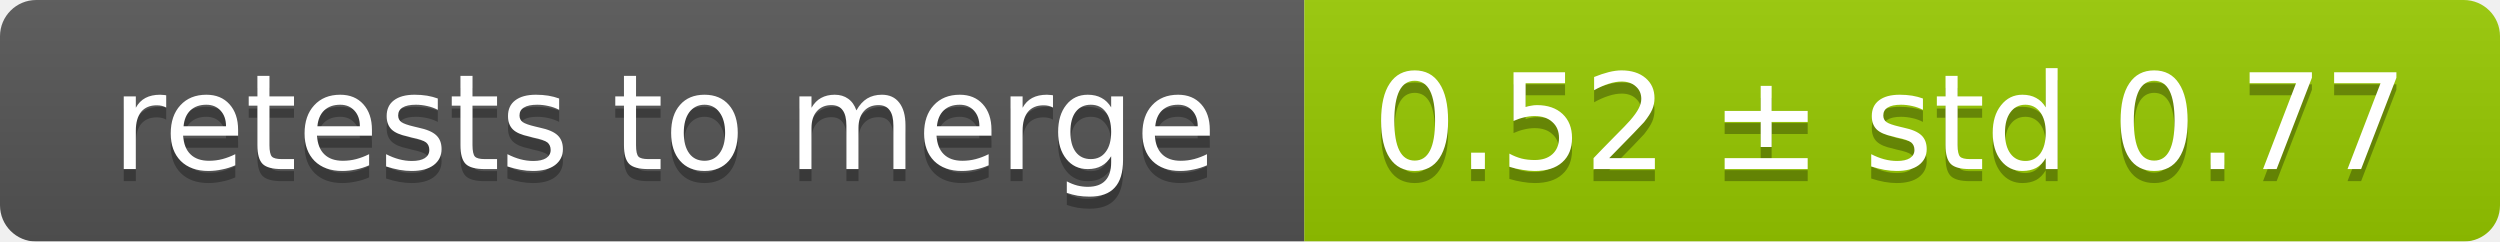
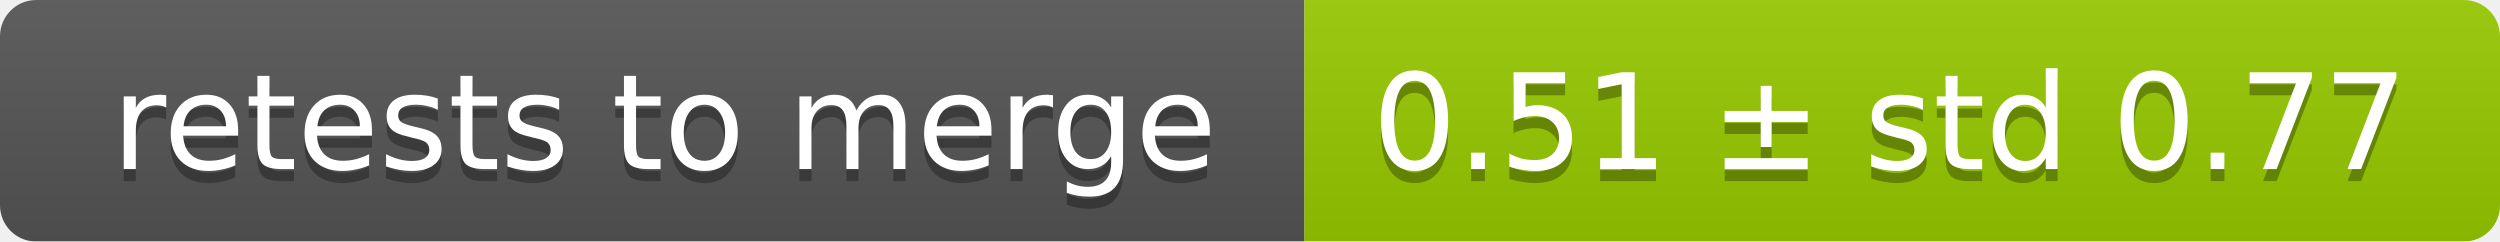
<svg xmlns="http://www.w3.org/2000/svg" width="207" height="20">
  <linearGradient id="smooth" x2="0" y2="100%">
    <stop offset="0" stop-color="#bbb" stop-opacity=".1" />
    <stop offset="1" stop-opacity=".1" />
  </linearGradient>
  <mask id="round">
    <rect width="207" height="20" rx="3" fill="#fff" />
  </mask>
  <g mask="url(#round)">
    <rect width="108" height="20" fill="#555" />
    <rect x="108" width="99" height="20" fill="#97ca00" />
    <rect width="207" height="20" fill="url(#smooth)" />
  </g>
  <g fill="#fff" text-anchor="middle" font-family="DejaVu Sans,Verdana,Geneva,sans-serif" font-size="11">
    <text x="55" y="15" fill="#010101" fill-opacity=".3">retests to merge</text>
    <text x="55" y="14">retests to merge</text>
-     <text x="156.5" y="15" fill="#010101" fill-opacity=".3">0.52 ± std 0.77</text>
-     <text x="156.5" y="14">0.52 ± std 0.77</text>
+     <text x="156.5" y="15" fill="#010101" fill-opacity=".3">0.51 ± std 0.77</text>
+     <text x="156.5" y="14">0.51 ± std 0.77</text>
  </g>
</svg>
